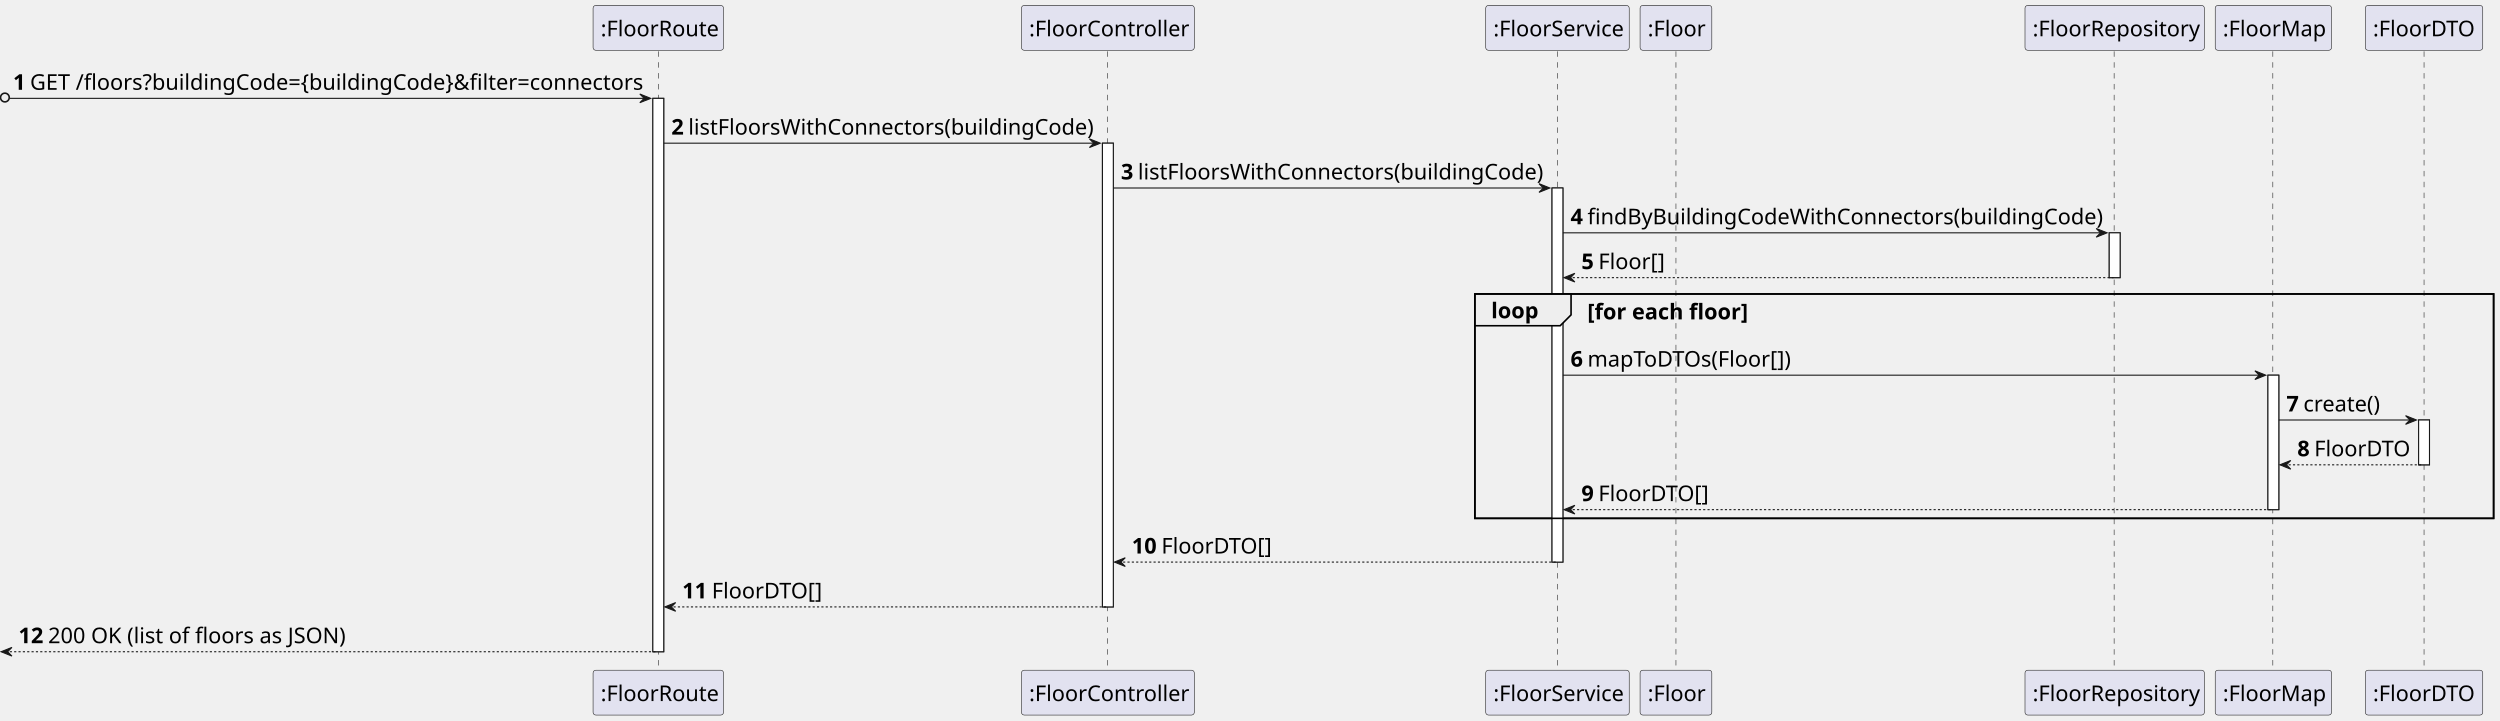
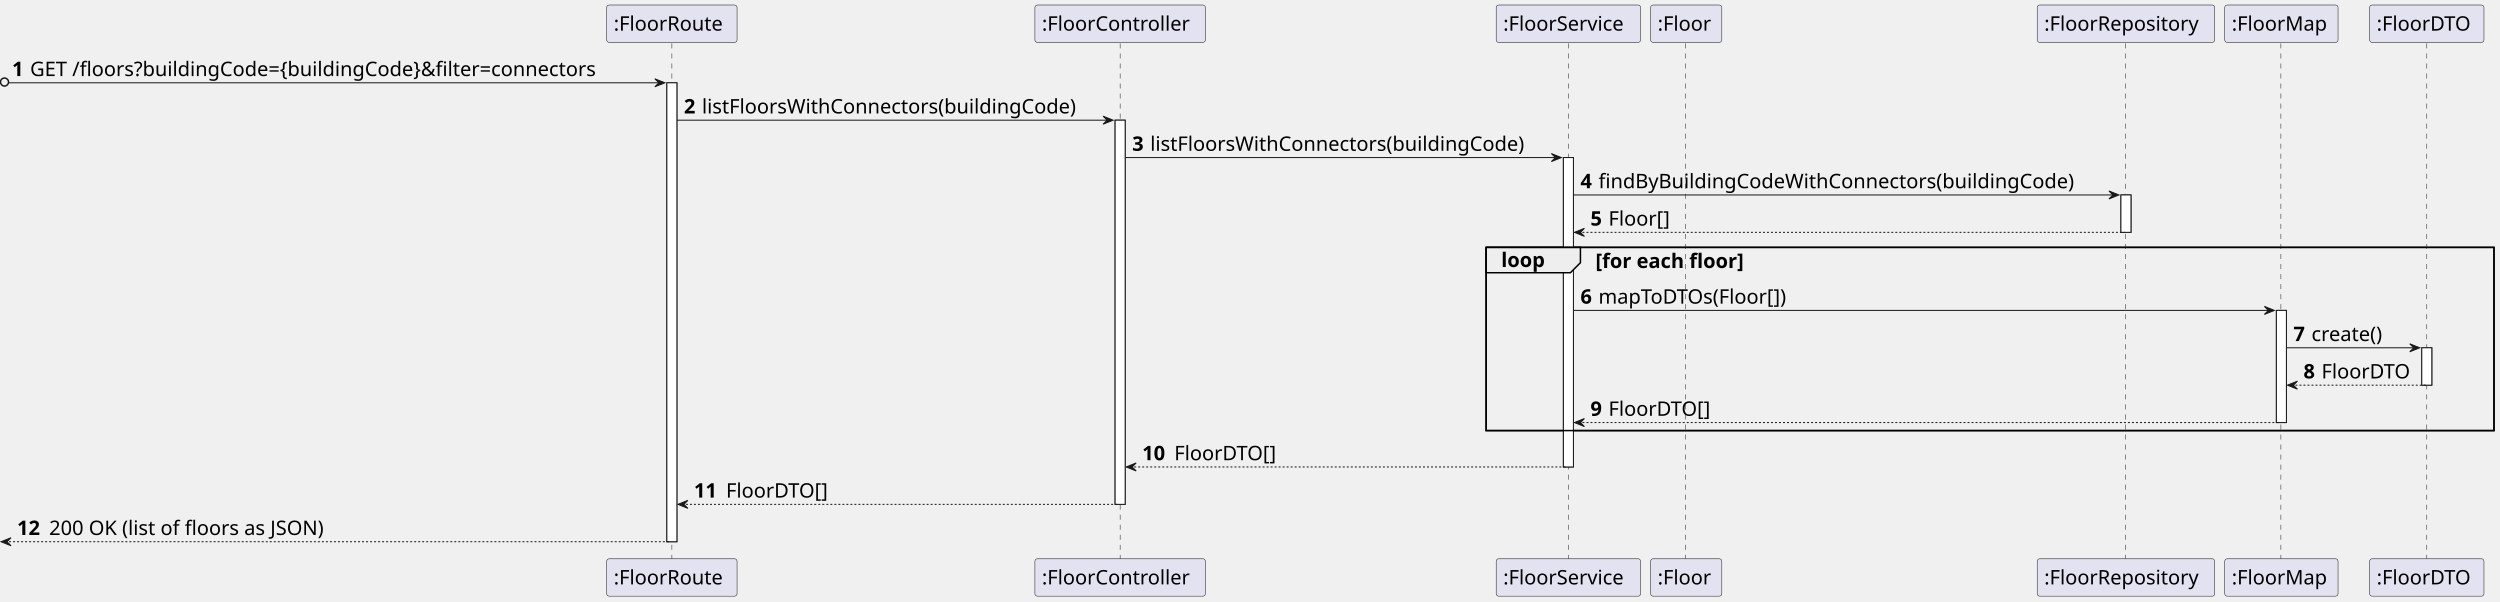
- <svg xmlns="http://www.w3.org/2000/svg" contentStyleType="text/css" height="663px" preserveAspectRatio="none" style="width:2300px;height:663px;background:#FFFFFF;" version="1.1" viewBox="0 0 2300 663" width="2300px" zoomAndPan="magnify">
+ <svg xmlns="http://www.w3.org/2000/svg" contentStyleType="text/css" height="600px" preserveAspectRatio="none" style="width:2493px;height:600px;background:#FFFFFF;" version="1.1" viewBox="0 0 2493 600" width="2493px" zoomAndPan="magnify">
  <defs />
  <g>
-     <rect fill="#FFFFFF" height="509.12" style="stroke:#181818;stroke-width:1.0;" width="10" x="600.625" y="90.48" />
-     <rect fill="#FFFFFF" height="426.64" style="stroke:#181818;stroke-width:1.0;" width="10" x="1014.25" y="131.72" />
-     <rect fill="#FFFFFF" height="344.16" style="stroke:#181818;stroke-width:1.0;" width="10" x="1427.875" y="172.96" />
-     <rect fill="#FFFFFF" height="41.24" style="stroke:#181818;stroke-width:1.0;" width="10" x="1940.5" y="214.2" />
-     <rect fill="#FFFFFF" height="123.72" style="stroke:#181818;stroke-width:1.0;" width="10" x="2086.5" y="345.16" />
-     <rect fill="#FFFFFF" height="41.24" style="stroke:#181818;stroke-width:1.0;" width="10" x="2225.125" y="386.4" />
-     <rect fill="none" height="206.44" style="stroke:#000000;stroke-width:1.5;" width="937.25" x="1356.875" y="270.44" />
-     <line style="stroke:#181818;stroke-width:0.5;stroke-dasharray:5.0,5.0;" x1="605.625" x2="605.625" y1="47.24" y2="617.6" />
-     <line style="stroke:#181818;stroke-width:0.5;stroke-dasharray:5.0,5.0;" x1="1018.75" x2="1018.75" y1="47.24" y2="617.6" />
-     <line style="stroke:#181818;stroke-width:0.5;stroke-dasharray:5.0,5.0;" x1="1432.875" x2="1432.875" y1="47.24" y2="617.6" />
-     <line style="stroke:#181818;stroke-width:0.5;stroke-dasharray:5.0,5.0;" x1="1541.875" x2="1541.875" y1="47.24" y2="617.6" />
-     <line style="stroke:#181818;stroke-width:0.5;stroke-dasharray:5.0,5.0;" x1="1945" x2="1945" y1="47.24" y2="617.6" />
-     <line style="stroke:#181818;stroke-width:0.5;stroke-dasharray:5.0,5.0;" x1="2091" x2="2091" y1="47.24" y2="617.6" />
-     <line style="stroke:#181818;stroke-width:0.5;stroke-dasharray:5.0,5.0;" x1="2230.125" x2="2230.125" y1="47.24" y2="617.6" />
-     <rect fill="#E2E2F0" height="41.24" rx="2.5" ry="2.5" style="stroke:#181818;stroke-width:0.5;" width="120" x="545.625" y="5" />
-     <text fill="#000000" font-family="sans-serif" font-size="20" lengthAdjust="spacing" textLength="106" x="552.625" y="33.38">:FloorRoute</text>
-     <rect fill="#E2E2F0" height="41.24" rx="2.5" ry="2.5" style="stroke:#181818;stroke-width:0.5;" width="120" x="545.625" y="616.6" />
-     <text fill="#000000" font-family="sans-serif" font-size="20" lengthAdjust="spacing" textLength="106" x="552.625" y="644.98">:FloorRoute</text>
-     <rect fill="#E2E2F0" height="41.24" rx="2.5" ry="2.5" style="stroke:#181818;stroke-width:0.5;" width="159" x="939.75" y="5" />
-     <text fill="#000000" font-family="sans-serif" font-size="20" lengthAdjust="spacing" textLength="145" x="946.75" y="33.38">:FloorController</text>
-     <rect fill="#E2E2F0" height="41.24" rx="2.5" ry="2.5" style="stroke:#181818;stroke-width:0.5;" width="159" x="939.75" y="616.6" />
-     <text fill="#000000" font-family="sans-serif" font-size="20" lengthAdjust="spacing" textLength="145" x="946.75" y="644.98">:FloorController</text>
-     <rect fill="#E2E2F0" height="41.24" rx="2.5" ry="2.5" style="stroke:#181818;stroke-width:0.5;" width="132" x="1366.875" y="5" />
-     <text fill="#000000" font-family="sans-serif" font-size="20" lengthAdjust="spacing" textLength="118" x="1373.875" y="33.38">:FloorService</text>
-     <rect fill="#E2E2F0" height="41.24" rx="2.5" ry="2.5" style="stroke:#181818;stroke-width:0.5;" width="132" x="1366.875" y="616.6" />
-     <text fill="#000000" font-family="sans-serif" font-size="20" lengthAdjust="spacing" textLength="118" x="1373.875" y="644.98">:FloorService</text>
-     <rect fill="#E2E2F0" height="41.24" rx="2.5" ry="2.5" style="stroke:#181818;stroke-width:0.5;" width="66" x="1508.875" y="5" />
-     <text fill="#000000" font-family="sans-serif" font-size="20" lengthAdjust="spacing" textLength="52" x="1515.875" y="33.38">:Floor</text>
-     <rect fill="#E2E2F0" height="41.24" rx="2.5" ry="2.5" style="stroke:#181818;stroke-width:0.5;" width="66" x="1508.875" y="616.6" />
-     <text fill="#000000" font-family="sans-serif" font-size="20" lengthAdjust="spacing" textLength="52" x="1515.875" y="644.98">:Floor</text>
-     <rect fill="#E2E2F0" height="41.24" rx="2.5" ry="2.5" style="stroke:#181818;stroke-width:0.5;" width="165" x="1863" y="5" />
-     <text fill="#000000" font-family="sans-serif" font-size="20" lengthAdjust="spacing" textLength="151" x="1870" y="33.38">:FloorRepository</text>
-     <rect fill="#E2E2F0" height="41.24" rx="2.5" ry="2.5" style="stroke:#181818;stroke-width:0.5;" width="165" x="1863" y="616.6" />
-     <text fill="#000000" font-family="sans-serif" font-size="20" lengthAdjust="spacing" textLength="151" x="1870" y="644.98">:FloorRepository</text>
-     <rect fill="#E2E2F0" height="41.24" rx="2.5" ry="2.5" style="stroke:#181818;stroke-width:0.5;" width="107" x="2038" y="5" />
-     <text fill="#000000" font-family="sans-serif" font-size="20" lengthAdjust="spacing" textLength="93" x="2045" y="33.38">:FloorMap</text>
-     <rect fill="#E2E2F0" height="41.24" rx="2.5" ry="2.5" style="stroke:#181818;stroke-width:0.5;" width="107" x="2038" y="616.6" />
-     <text fill="#000000" font-family="sans-serif" font-size="20" lengthAdjust="spacing" textLength="93" x="2045" y="644.98">:FloorMap</text>
-     <rect fill="#E2E2F0" height="41.24" rx="2.5" ry="2.5" style="stroke:#181818;stroke-width:0.5;" width="108" x="2176.125" y="5" />
-     <text fill="#000000" font-family="sans-serif" font-size="20" lengthAdjust="spacing" textLength="94" x="2183.125" y="33.38">:FloorDTO</text>
-     <rect fill="#E2E2F0" height="41.24" rx="2.5" ry="2.5" style="stroke:#181818;stroke-width:0.5;" width="108" x="2176.125" y="616.6" />
-     <text fill="#000000" font-family="sans-serif" font-size="20" lengthAdjust="spacing" textLength="94" x="2183.125" y="644.98">:FloorDTO</text>
-     <rect fill="#FFFFFF" height="509.12" style="stroke:#181818;stroke-width:1.0;" width="10" x="600.625" y="90.48" />
-     <rect fill="#FFFFFF" height="426.64" style="stroke:#181818;stroke-width:1.0;" width="10" x="1014.25" y="131.72" />
-     <rect fill="#FFFFFF" height="344.16" style="stroke:#181818;stroke-width:1.0;" width="10" x="1427.875" y="172.96" />
-     <rect fill="#FFFFFF" height="41.24" style="stroke:#181818;stroke-width:1.0;" width="10" x="1940.5" y="214.2" />
-     <rect fill="#FFFFFF" height="123.72" style="stroke:#181818;stroke-width:1.0;" width="10" x="2086.5" y="345.16" />
-     <rect fill="#FFFFFF" height="41.24" style="stroke:#181818;stroke-width:1.0;" width="10" x="2225.125" y="386.4" />
-     <ellipse cx="4.5" cy="89.73" fill="none" rx="4" ry="4" style="stroke:#181818;stroke-width:1.5;" />
-     <polygon fill="#181818" points="588.625,86.48,598.625,90.48,588.625,94.48,592.625,90.48" style="stroke:#181818;stroke-width:1.0;" />
-     <line style="stroke:#181818;stroke-width:1.0;" x1="9" x2="594.625" y1="90.48" y2="90.48" />
-     <text fill="#000000" font-family="sans-serif" font-size="20" font-weight="bold" lengthAdjust="spacing" textLength="11.625" x="12" y="82.62">1</text>
-     <text fill="#000000" font-family="sans-serif" font-size="20" lengthAdjust="spacing" textLength="558" x="27.625" y="82.62">GET /floors?buildingCode={buildingCode}&amp;filter=connectors</text>
-     <polygon fill="#181818" points="1002.25,127.72,1012.25,131.72,1002.25,135.72,1006.25,131.72" style="stroke:#181818;stroke-width:1.0;" />
-     <line style="stroke:#181818;stroke-width:1.0;" x1="610.625" x2="1008.25" y1="131.72" y2="131.72" />
-     <text fill="#000000" font-family="sans-serif" font-size="20" font-weight="bold" lengthAdjust="spacing" textLength="11.625" x="617.625" y="123.86">2</text>
-     <text fill="#000000" font-family="sans-serif" font-size="20" lengthAdjust="spacing" textLength="369" x="633.25" y="123.86">listFloorsWithConnectors(buildingCode)</text>
-     <polygon fill="#181818" points="1415.875,168.96,1425.875,172.96,1415.875,176.96,1419.875,172.96" style="stroke:#181818;stroke-width:1.0;" />
-     <line style="stroke:#181818;stroke-width:1.0;" x1="1024.25" x2="1421.875" y1="172.96" y2="172.96" />
-     <text fill="#000000" font-family="sans-serif" font-size="20" font-weight="bold" lengthAdjust="spacing" textLength="11.625" x="1031.25" y="165.1">3</text>
-     <text fill="#000000" font-family="sans-serif" font-size="20" lengthAdjust="spacing" textLength="369" x="1046.875" y="165.1">listFloorsWithConnectors(buildingCode)</text>
-     <polygon fill="#181818" points="1928.5,210.2,1938.5,214.2,1928.5,218.2,1932.5,214.2" style="stroke:#181818;stroke-width:1.0;" />
-     <line style="stroke:#181818;stroke-width:1.0;" x1="1437.875" x2="1934.5" y1="214.2" y2="214.2" />
-     <text fill="#000000" font-family="sans-serif" font-size="20" font-weight="bold" lengthAdjust="spacing" textLength="11.625" x="1444.875" y="206.34">4</text>
-     <text fill="#000000" font-family="sans-serif" font-size="20" lengthAdjust="spacing" textLength="468" x="1460.5" y="206.34">findByBuildingCodeWithConnectors(buildingCode)</text>
-     <polygon fill="#181818" points="1448.875,251.44,1438.875,255.44,1448.875,259.44,1444.875,255.44" style="stroke:#181818;stroke-width:1.0;" />
-     <line style="stroke:#181818;stroke-width:1.0;stroke-dasharray:2.0,2.0;" x1="1442.875" x2="1944.5" y1="255.44" y2="255.44" />
-     <text fill="#000000" font-family="sans-serif" font-size="20" font-weight="bold" lengthAdjust="spacing" textLength="11.625" x="1454.875" y="247.58">5</text>
-     <text fill="#000000" font-family="sans-serif" font-size="20" lengthAdjust="spacing" textLength="61" x="1470.5" y="247.58">Floor[]</text>
-     <path d="M1356.875,270.44 L1445.375,270.44 L1445.375,289.68 L1435.375,299.68 L1356.875,299.68 L1356.875,270.44 " fill="#EEEEEE" style="stroke:#000000;stroke-width:1.5;" />
-     <rect fill="none" height="206.44" style="stroke:#000000;stroke-width:1.5;" width="937.25" x="1356.875" y="270.44" />
-     <text fill="#000000" font-family="sans-serif" font-size="20" font-weight="bold" lengthAdjust="spacing" textLength="43.5" x="1371.875" y="292.82">loop</text>
-     <text fill="#000000" font-family="sans-serif" font-size="20" font-weight="bold" lengthAdjust="spacing" textLength="147.75" x="1460.375" y="293.82">[for each floor]</text>
-     <polygon fill="#181818" points="2074.5,341.16,2084.5,345.16,2074.5,349.16,2078.5,345.16" style="stroke:#181818;stroke-width:1.0;" />
-     <line style="stroke:#181818;stroke-width:1.0;" x1="1437.875" x2="2080.5" y1="345.16" y2="345.16" />
-     <text fill="#000000" font-family="sans-serif" font-size="20" font-weight="bold" lengthAdjust="spacing" textLength="11.625" x="1444.875" y="337.3">6</text>
-     <text fill="#000000" font-family="sans-serif" font-size="20" lengthAdjust="spacing" textLength="190" x="1460.5" y="337.3">mapToDTOs(Floor[])</text>
-     <polygon fill="#181818" points="2213.125,382.4,2223.125,386.4,2213.125,390.4,2217.125,386.4" style="stroke:#181818;stroke-width:1.0;" />
-     <line style="stroke:#181818;stroke-width:1.0;" x1="2096.5" x2="2219.125" y1="386.4" y2="386.4" />
-     <text fill="#000000" font-family="sans-serif" font-size="20" font-weight="bold" lengthAdjust="spacing" textLength="11.625" x="2103.5" y="378.54">7</text>
-     <text fill="#000000" font-family="sans-serif" font-size="20" lengthAdjust="spacing" textLength="70" x="2119.125" y="378.54">create()</text>
-     <polygon fill="#181818" points="2107.5,423.64,2097.5,427.64,2107.5,431.64,2103.5,427.64" style="stroke:#181818;stroke-width:1.0;" />
-     <line style="stroke:#181818;stroke-width:1.0;stroke-dasharray:2.0,2.0;" x1="2101.5" x2="2229.125" y1="427.64" y2="427.64" />
-     <text fill="#000000" font-family="sans-serif" font-size="20" font-weight="bold" lengthAdjust="spacing" textLength="11.625" x="2113.5" y="419.78">8</text>
-     <text fill="#000000" font-family="sans-serif" font-size="20" lengthAdjust="spacing" textLength="89" x="2129.125" y="419.78">FloorDTO</text>
-     <polygon fill="#181818" points="1448.875,464.88,1438.875,468.88,1448.875,472.88,1444.875,468.88" style="stroke:#181818;stroke-width:1.0;" />
-     <line style="stroke:#181818;stroke-width:1.0;stroke-dasharray:2.0,2.0;" x1="1442.875" x2="2090.5" y1="468.88" y2="468.88" />
-     <text fill="#000000" font-family="sans-serif" font-size="20" font-weight="bold" lengthAdjust="spacing" textLength="11.625" x="1454.875" y="461.02">9</text>
-     <text fill="#000000" font-family="sans-serif" font-size="20" lengthAdjust="spacing" textLength="103" x="1470.5" y="461.02">FloorDTO[]</text>
-     <polygon fill="#181818" points="1035.25,513.12,1025.25,517.12,1035.25,521.12,1031.25,517.12" style="stroke:#181818;stroke-width:1.0;" />
-     <line style="stroke:#181818;stroke-width:1.0;stroke-dasharray:2.0,2.0;" x1="1029.25" x2="1431.875" y1="517.12" y2="517.12" />
-     <text fill="#000000" font-family="sans-serif" font-size="20" font-weight="bold" lengthAdjust="spacing" textLength="23.25" x="1041.25" y="509.26">10</text>
-     <text fill="#000000" font-family="sans-serif" font-size="20" lengthAdjust="spacing" textLength="103" x="1068.5" y="509.26">FloorDTO[]</text>
-     <polygon fill="#181818" points="621.625,554.36,611.625,558.36,621.625,562.36,617.625,558.36" style="stroke:#181818;stroke-width:1.0;" />
-     <line style="stroke:#181818;stroke-width:1.0;stroke-dasharray:2.0,2.0;" x1="615.625" x2="1018.25" y1="558.36" y2="558.36" />
-     <text fill="#000000" font-family="sans-serif" font-size="20" font-weight="bold" lengthAdjust="spacing" textLength="23.25" x="627.625" y="550.5">11</text>
-     <text fill="#000000" font-family="sans-serif" font-size="20" lengthAdjust="spacing" textLength="103" x="654.875" y="550.5">FloorDTO[]</text>
-     <polygon fill="#181818" points="11,595.6,1,599.6,11,603.6,7,599.6" style="stroke:#181818;stroke-width:1.0;" />
-     <line style="stroke:#181818;stroke-width:1.0;stroke-dasharray:2.0,2.0;" x1="5" x2="604.625" y1="599.6" y2="599.6" />
-     <text fill="#000000" font-family="sans-serif" font-size="20" font-weight="bold" lengthAdjust="spacing" textLength="23.25" x="17" y="591.74">12</text>
-     <text fill="#000000" font-family="sans-serif" font-size="20" lengthAdjust="spacing" textLength="271" x="44.25" y="591.74">200 OK (list of floors as JSON)</text>
+     <rect fill="#FFFFFF" height="457.656" style="stroke:#181818;stroke-width:1.0;" width="10" x="665" y="82.562" />
+     <rect fill="#FFFFFF" height="383.094" style="stroke:#181818;stroke-width:1.0;" width="10" x="1112" y="119.844" />
+     <rect fill="#FFFFFF" height="308.531" style="stroke:#181818;stroke-width:1.0;" width="10" x="1559" y="157.125" />
+     <rect fill="#FFFFFF" height="37.281" style="stroke:#181818;stroke-width:1.0;" width="10" x="2115" y="194.406" />
+     <rect fill="#FFFFFF" height="111.844" style="stroke:#181818;stroke-width:1.0;" width="10" x="2270" y="309.531" />
+     <rect fill="#FFFFFF" height="37.281" style="stroke:#181818;stroke-width:1.0;" width="10" x="2415" y="346.812" />
+     <rect fill="none" height="182.688" style="stroke:#000000;stroke-width:1.5;" width="1005" x="1482" y="246.688" />
+     <line style="stroke:#181818;stroke-width:0.5;stroke-dasharray:5.0,5.0;" x1="670" x2="670" y1="43.281" y2="558.219" />
+     <line style="stroke:#181818;stroke-width:0.5;stroke-dasharray:5.0,5.0;" x1="1117" x2="1117" y1="43.281" y2="558.219" />
+     <line style="stroke:#181818;stroke-width:0.5;stroke-dasharray:5.0,5.0;" x1="1564" x2="1564" y1="43.281" y2="558.219" />
+     <line style="stroke:#181818;stroke-width:0.5;stroke-dasharray:5.0,5.0;" x1="1681" x2="1681" y1="43.281" y2="558.219" />
+     <line style="stroke:#181818;stroke-width:0.5;stroke-dasharray:5.0,5.0;" x1="2119.5" x2="2119.5" y1="43.281" y2="558.219" />
+     <line style="stroke:#181818;stroke-width:0.5;stroke-dasharray:5.0,5.0;" x1="2274.5" x2="2274.5" y1="43.281" y2="558.219" />
+     <line style="stroke:#181818;stroke-width:0.5;stroke-dasharray:5.0,5.0;" x1="2420" x2="2420" y1="43.281" y2="558.219" />
+     <rect fill="#E2E2F0" height="37.281" rx="2.5" ry="2.5" style="stroke:#181818;stroke-width:0.5;" width="130" x="605" y="5" />
+     <text fill="#000000" font-family="sans-serif" font-size="20" lengthAdjust="spacing" textLength="116" x="612" y="30.564">:FloorRoute</text>
+     <rect fill="#E2E2F0" height="37.281" rx="2.5" ry="2.5" style="stroke:#181818;stroke-width:0.5;" width="130" x="605" y="557.219" />
+     <text fill="#000000" font-family="sans-serif" font-size="20" lengthAdjust="spacing" textLength="116" x="612" y="582.783">:FloorRoute</text>
+     <rect fill="#E2E2F0" height="37.281" rx="2.5" ry="2.5" style="stroke:#181818;stroke-width:0.5;" width="170" x="1032" y="5" />
+     <text fill="#000000" font-family="sans-serif" font-size="20" lengthAdjust="spacing" textLength="156" x="1039" y="30.564">:FloorController</text>
+     <rect fill="#E2E2F0" height="37.281" rx="2.5" ry="2.5" style="stroke:#181818;stroke-width:0.5;" width="170" x="1032" y="557.219" />
+     <text fill="#000000" font-family="sans-serif" font-size="20" lengthAdjust="spacing" textLength="156" x="1039" y="582.783">:FloorController</text>
+     <rect fill="#E2E2F0" height="37.281" rx="2.5" ry="2.5" style="stroke:#181818;stroke-width:0.5;" width="144" x="1492" y="5" />
+     <text fill="#000000" font-family="sans-serif" font-size="20" lengthAdjust="spacing" textLength="130" x="1499" y="30.564">:FloorService</text>
+     <rect fill="#E2E2F0" height="37.281" rx="2.5" ry="2.5" style="stroke:#181818;stroke-width:0.5;" width="144" x="1492" y="557.219" />
+     <text fill="#000000" font-family="sans-serif" font-size="20" lengthAdjust="spacing" textLength="130" x="1499" y="582.783">:FloorService</text>
+     <rect fill="#E2E2F0" height="37.281" rx="2.5" ry="2.5" style="stroke:#181818;stroke-width:0.5;" width="71" x="1646" y="5" />
+     <text fill="#000000" font-family="sans-serif" font-size="20" lengthAdjust="spacing" textLength="57" x="1653" y="30.564">:Floor</text>
+     <rect fill="#E2E2F0" height="37.281" rx="2.5" ry="2.5" style="stroke:#181818;stroke-width:0.5;" width="71" x="1646" y="557.219" />
+     <text fill="#000000" font-family="sans-serif" font-size="20" lengthAdjust="spacing" textLength="57" x="1653" y="582.783">:Floor</text>
+     <rect fill="#E2E2F0" height="37.281" rx="2.5" ry="2.5" style="stroke:#181818;stroke-width:0.5;" width="177" x="2031.5" y="5" />
+     <text fill="#000000" font-family="sans-serif" font-size="20" lengthAdjust="spacing" textLength="163" x="2038.5" y="30.564">:FloorRepository</text>
+     <rect fill="#E2E2F0" height="37.281" rx="2.5" ry="2.5" style="stroke:#181818;stroke-width:0.5;" width="177" x="2031.5" y="557.219" />
+     <text fill="#000000" font-family="sans-serif" font-size="20" lengthAdjust="spacing" textLength="163" x="2038.5" y="582.783">:FloorRepository</text>
+     <rect fill="#E2E2F0" height="37.281" rx="2.5" ry="2.5" style="stroke:#181818;stroke-width:0.5;" width="113" x="2218.5" y="5" />
+     <text fill="#000000" font-family="sans-serif" font-size="20" lengthAdjust="spacing" textLength="99" x="2225.5" y="30.564">:FloorMap</text>
+     <rect fill="#E2E2F0" height="37.281" rx="2.5" ry="2.5" style="stroke:#181818;stroke-width:0.5;" width="113" x="2218.5" y="557.219" />
+     <text fill="#000000" font-family="sans-serif" font-size="20" lengthAdjust="spacing" textLength="99" x="2225.5" y="582.783">:FloorMap</text>
+     <rect fill="#E2E2F0" height="37.281" rx="2.5" ry="2.5" style="stroke:#181818;stroke-width:0.5;" width="114" x="2363" y="5" />
+     <text fill="#000000" font-family="sans-serif" font-size="20" lengthAdjust="spacing" textLength="100" x="2370" y="30.564">:FloorDTO</text>
+     <rect fill="#E2E2F0" height="37.281" rx="2.5" ry="2.5" style="stroke:#181818;stroke-width:0.5;" width="114" x="2363" y="557.219" />
+     <text fill="#000000" font-family="sans-serif" font-size="20" lengthAdjust="spacing" textLength="100" x="2370" y="582.783">:FloorDTO</text>
+     <rect fill="#FFFFFF" height="457.656" style="stroke:#181818;stroke-width:1.0;" width="10" x="665" y="82.562" />
+     <rect fill="#FFFFFF" height="383.094" style="stroke:#181818;stroke-width:1.0;" width="10" x="1112" y="119.844" />
+     <rect fill="#FFFFFF" height="308.531" style="stroke:#181818;stroke-width:1.0;" width="10" x="1559" y="157.125" />
+     <rect fill="#FFFFFF" height="37.281" style="stroke:#181818;stroke-width:1.0;" width="10" x="2115" y="194.406" />
+     <rect fill="#FFFFFF" height="111.844" style="stroke:#181818;stroke-width:1.0;" width="10" x="2270" y="309.531" />
+     <rect fill="#FFFFFF" height="37.281" style="stroke:#181818;stroke-width:1.0;" width="10" x="2415" y="346.812" />
+     <ellipse cx="4.5" cy="81.812" fill="none" rx="4" ry="4" style="stroke:#181818;stroke-width:1.5;" />
+     <polygon fill="#181818" points="653,78.562,663,82.562,653,86.562,657,82.562" style="stroke:#181818;stroke-width:1.0;" />
+     <line style="stroke:#181818;stroke-width:1.0;" x1="9" x2="659" y1="82.562" y2="82.562" />
+     <text fill="#000000" font-family="sans-serif" font-size="20" font-weight="bold" lengthAdjust="spacing" textLength="14" x="12" y="75.846">1</text>
+     <text fill="#000000" font-family="sans-serif" font-size="20" lengthAdjust="spacing" textLength="620" x="30" y="75.846">GET /floors?buildingCode={buildingCode}&amp;filter=connectors</text>
+     <polygon fill="#181818" points="1100,115.844,1110,119.844,1100,123.844,1104,119.844" style="stroke:#181818;stroke-width:1.0;" />
+     <line style="stroke:#181818;stroke-width:1.0;" x1="675" x2="1106" y1="119.844" y2="119.844" />
+     <text fill="#000000" font-family="sans-serif" font-size="20" font-weight="bold" lengthAdjust="spacing" textLength="14" x="682" y="113.127">2</text>
+     <text fill="#000000" font-family="sans-serif" font-size="20" lengthAdjust="spacing" textLength="400" x="700" y="113.127">listFloorsWithConnectors(buildingCode)</text>
+     <polygon fill="#181818" points="1547,153.125,1557,157.125,1547,161.125,1551,157.125" style="stroke:#181818;stroke-width:1.0;" />
+     <line style="stroke:#181818;stroke-width:1.0;" x1="1122" x2="1553" y1="157.125" y2="157.125" />
+     <text fill="#000000" font-family="sans-serif" font-size="20" font-weight="bold" lengthAdjust="spacing" textLength="14" x="1129" y="150.408">3</text>
+     <text fill="#000000" font-family="sans-serif" font-size="20" lengthAdjust="spacing" textLength="400" x="1147" y="150.408">listFloorsWithConnectors(buildingCode)</text>
+     <polygon fill="#181818" points="2103,190.406,2113,194.406,2103,198.406,2107,194.406" style="stroke:#181818;stroke-width:1.0;" />
+     <line style="stroke:#181818;stroke-width:1.0;" x1="1569" x2="2109" y1="194.406" y2="194.406" />
+     <text fill="#000000" font-family="sans-serif" font-size="20" font-weight="bold" lengthAdjust="spacing" textLength="14" x="1576" y="187.69">4</text>
+     <text fill="#000000" font-family="sans-serif" font-size="20" lengthAdjust="spacing" textLength="509" x="1594" y="187.69">findByBuildingCodeWithConnectors(buildingCode)</text>
+     <polygon fill="#181818" points="1580,227.688,1570,231.688,1580,235.688,1576,231.688" style="stroke:#181818;stroke-width:1.0;" />
+     <line style="stroke:#181818;stroke-width:1.0;stroke-dasharray:2.0,2.0;" x1="1574" x2="2119" y1="231.688" y2="231.688" />
+     <text fill="#000000" font-family="sans-serif" font-size="20" font-weight="bold" lengthAdjust="spacing" textLength="14" x="1586" y="224.971">5</text>
+     <text fill="#000000" font-family="sans-serif" font-size="20" lengthAdjust="spacing" textLength="66" x="1604" y="224.971">Floor[]</text>
+     <path d="M1482,246.688 L1576,246.688 L1576,261.969 L1566,271.969 L1482,271.969 L1482,246.688 " fill="#EEEEEE" style="stroke:#000000;stroke-width:1.5;" />
+     <rect fill="none" height="182.688" style="stroke:#000000;stroke-width:1.5;" width="1005" x="1482" y="246.688" />
+     <text fill="#000000" font-family="sans-serif" font-size="20" font-weight="bold" lengthAdjust="spacing" textLength="49" x="1497" y="266.252">loop</text>
+     <text fill="#000000" font-family="sans-serif" font-size="20" font-weight="bold" lengthAdjust="spacing" textLength="173" x="1591" y="267.252">[for each floor]</text>
+     <polygon fill="#181818" points="2258,305.531,2268,309.531,2258,313.531,2262,309.531" style="stroke:#181818;stroke-width:1.0;" />
+     <line style="stroke:#181818;stroke-width:1.0;" x1="1569" x2="2264" y1="309.531" y2="309.531" />
+     <text fill="#000000" font-family="sans-serif" font-size="20" font-weight="bold" lengthAdjust="spacing" textLength="14" x="1576" y="302.815">6</text>
+     <text fill="#000000" font-family="sans-serif" font-size="20" lengthAdjust="spacing" textLength="204" x="1594" y="302.815">mapToDTOs(Floor[])</text>
+     <polygon fill="#181818" points="2403,342.812,2413,346.812,2403,350.812,2407,346.812" style="stroke:#181818;stroke-width:1.0;" />
+     <line style="stroke:#181818;stroke-width:1.0;" x1="2280" x2="2409" y1="346.812" y2="346.812" />
+     <text fill="#000000" font-family="sans-serif" font-size="20" font-weight="bold" lengthAdjust="spacing" textLength="14" x="2287" y="340.096">7</text>
+     <text fill="#000000" font-family="sans-serif" font-size="20" lengthAdjust="spacing" textLength="79" x="2305" y="340.096">create()</text>
+     <polygon fill="#181818" points="2291,380.094,2281,384.094,2291,388.094,2287,384.094" style="stroke:#181818;stroke-width:1.0;" />
+     <line style="stroke:#181818;stroke-width:1.0;stroke-dasharray:2.0,2.0;" x1="2285" x2="2419" y1="384.094" y2="384.094" />
+     <text fill="#000000" font-family="sans-serif" font-size="20" font-weight="bold" lengthAdjust="spacing" textLength="14" x="2297" y="377.377">8</text>
+     <text fill="#000000" font-family="sans-serif" font-size="20" lengthAdjust="spacing" textLength="93" x="2315" y="377.377">FloorDTO</text>
+     <polygon fill="#181818" points="1580,417.375,1570,421.375,1580,425.375,1576,421.375" style="stroke:#181818;stroke-width:1.0;" />
+     <line style="stroke:#181818;stroke-width:1.0;stroke-dasharray:2.0,2.0;" x1="1574" x2="2274" y1="421.375" y2="421.375" />
+     <text fill="#000000" font-family="sans-serif" font-size="20" font-weight="bold" lengthAdjust="spacing" textLength="14" x="1586" y="414.658">9</text>
+     <text fill="#000000" font-family="sans-serif" font-size="20" lengthAdjust="spacing" textLength="109" x="1604" y="414.658">FloorDTO[]</text>
+     <polygon fill="#181818" points="1133,461.656,1123,465.656,1133,469.656,1129,465.656" style="stroke:#181818;stroke-width:1.0;" />
+     <line style="stroke:#181818;stroke-width:1.0;stroke-dasharray:2.0,2.0;" x1="1127" x2="1563" y1="465.656" y2="465.656" />
+     <text fill="#000000" font-family="sans-serif" font-size="20" font-weight="bold" lengthAdjust="spacing" textLength="28" x="1139" y="458.94">10</text>
+     <text fill="#000000" font-family="sans-serif" font-size="20" lengthAdjust="spacing" textLength="109" x="1171" y="458.94">FloorDTO[]</text>
+     <polygon fill="#181818" points="686,498.938,676,502.938,686,506.938,682,502.938" style="stroke:#181818;stroke-width:1.0;" />
+     <line style="stroke:#181818;stroke-width:1.0;stroke-dasharray:2.0,2.0;" x1="680" x2="1116" y1="502.938" y2="502.938" />
+     <text fill="#000000" font-family="sans-serif" font-size="20" font-weight="bold" lengthAdjust="spacing" textLength="28" x="692" y="496.221">11</text>
+     <text fill="#000000" font-family="sans-serif" font-size="20" lengthAdjust="spacing" textLength="109" x="724" y="496.221">FloorDTO[]</text>
+     <polygon fill="#181818" points="11,536.219,1,540.219,11,544.219,7,540.219" style="stroke:#181818;stroke-width:1.0;" />
+     <line style="stroke:#181818;stroke-width:1.0;stroke-dasharray:2.0,2.0;" x1="5" x2="669" y1="540.219" y2="540.219" />
+     <text fill="#000000" font-family="sans-serif" font-size="20" font-weight="bold" lengthAdjust="spacing" textLength="28" x="17" y="533.502">12</text>
+     <text fill="#000000" font-family="sans-serif" font-size="20" lengthAdjust="spacing" textLength="296" x="49" y="533.502">200 OK (list of floors as JSON)</text>
  </g>
</svg>
